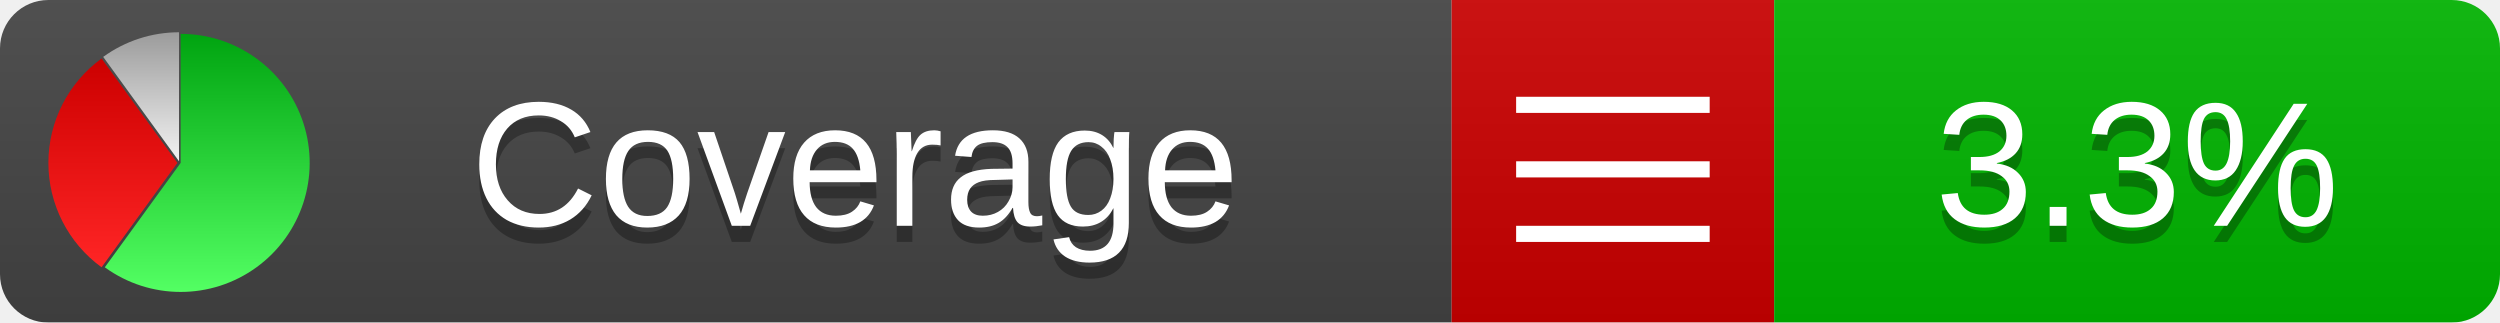
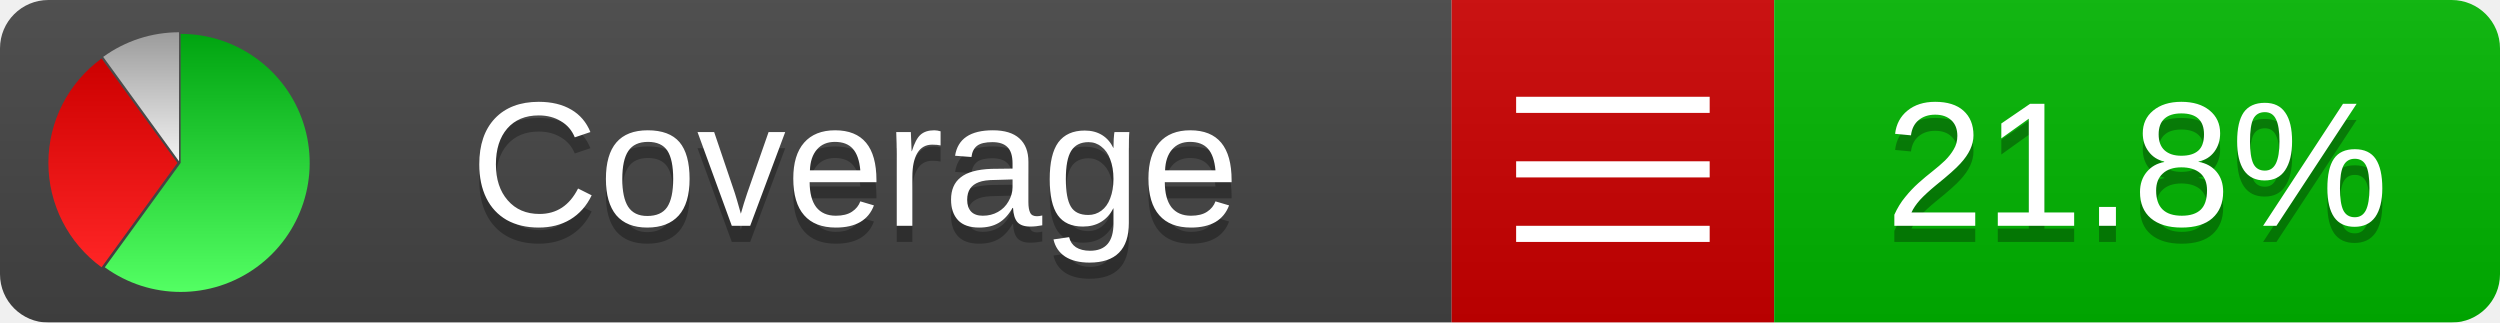
<svg xmlns="http://www.w3.org/2000/svg" xmlns:xlink="http://www.w3.org/1999/xlink" width="155" height="20">
  <style type="text/css">
          
            @keyframes fadeout {
              0 % { visibility: visible; opacity: 1; }
              40% { visibility: visible; opacity: 1; }
              50% { visibility: hidden; opacity: 0; }
              90% { visibility: hidden; opacity: 0; }
              100% { visibility: visible; opacity: 1; }
            }
            @keyframes fadein {
              0% { visibility: hidden; opacity: 0; }
              40% { visibility: hidden; opacity: 0; }
              50% { visibility: visible; opacity: 1; }
              90% { visibility: visible; opacity: 1; }
              100% { visibility: hidden; opacity: 0; }
            }
            .linecoverage {
                animation-duration: 10s;
                animation-name: fadeout;
                animation-iteration-count: infinite;
            }
            .branchcoverage {
                animation-duration: 10s;
                animation-name: fadein;
                animation-iteration-count: infinite;
            }
          
    </style>
  <defs>
    <linearGradient id="gradient" x2="0" y2="100%">
      <stop offset="0" stop-color="#bbb" stop-opacity=".1" />
      <stop offset="1" stop-opacity=".1" />
    </linearGradient>
    <linearGradient id="green" x2="0" y2="100%">
      <stop offset="0" stop-color="#00A410" />
      <stop offset="1" stop-color="#53FF63" />
    </linearGradient>
    <linearGradient id="red" x2="0" y2="100%">
      <stop offset="0" stop-color="#C00" />
      <stop offset="1" stop-color="#FF2525" />
    </linearGradient>
    <linearGradient id="gray" x2="0" y2="100%">
      <stop offset="0" stop-color="#9B9B9B" />
      <stop offset="1" stop-color="#F3F3F3" />
    </linearGradient>
    <mask id="mask">
      <rect width="155" height="20" rx="3" fill="#fff" />
    </mask>
    <g id="icon">
      <path style="fill:url(#green);" d="M205,202.5 l0,-200 a200,200 0 1,1 -117.558,361.803 z" />
      <path style="fill:url(#red);" d="M200,202.5 l-117.558,161.803 a200,200 0 0,1 0,-323.607 z" />
      <path style="fill:url(#gray);" d="M202.5,200 l-117.558,-161.803 a200,200 0 0,1 117.558,-38.196 z" />
    </g>
  </defs>
  <g mask="url(#mask)">
    <rect x="0" y="0" width="90" height="20" fill="#444" />
    <rect x="90" y="0" width="20" height="20" fill="#c00" />
    <rect x="110" y="0" width="45" height="20" fill="#00B600" />
    <rect x="0" y="0" width="155" height="20" fill="url(#gradient)" />
  </g>
  <g>
    <path class="" stroke="#fff" d="M94 6.5 h12 M94 10.5 h12 M94 14.5 h12" />
  </g>
  <g fill="#fff" text-anchor="middle" font-family="Verdana,Arial,Geneva,sans-serif" font-size="11">
    <a xlink:href="https://github.com/danielpalme/ReportGenerator" target="_top">
      <use xlink:href="#icon" transform="translate(3,2) scale(.04)" />
    </a>
    <text x="53" y="15" fill="#010101" fill-opacity=".3">Coverage</text>
    <text x="53" y="14" fill="#fff">Coverage</text>
-     <text class="" x="132.5" y="15" fill="#010101" fill-opacity=".3">3.3%</text>
-     <text class="" x="132.5" y="14">3.3%</text>
+     <text class="" x="132.5" y="15" fill="#010101" fill-opacity=".3">21.8%</text>
+     <text class="" x="132.5" y="14">21.8%</text>
  </g>
  <g>
    <rect class="" x="90" y="0" width="65" height="20" fill-opacity="0" />
  </g>
</svg>
